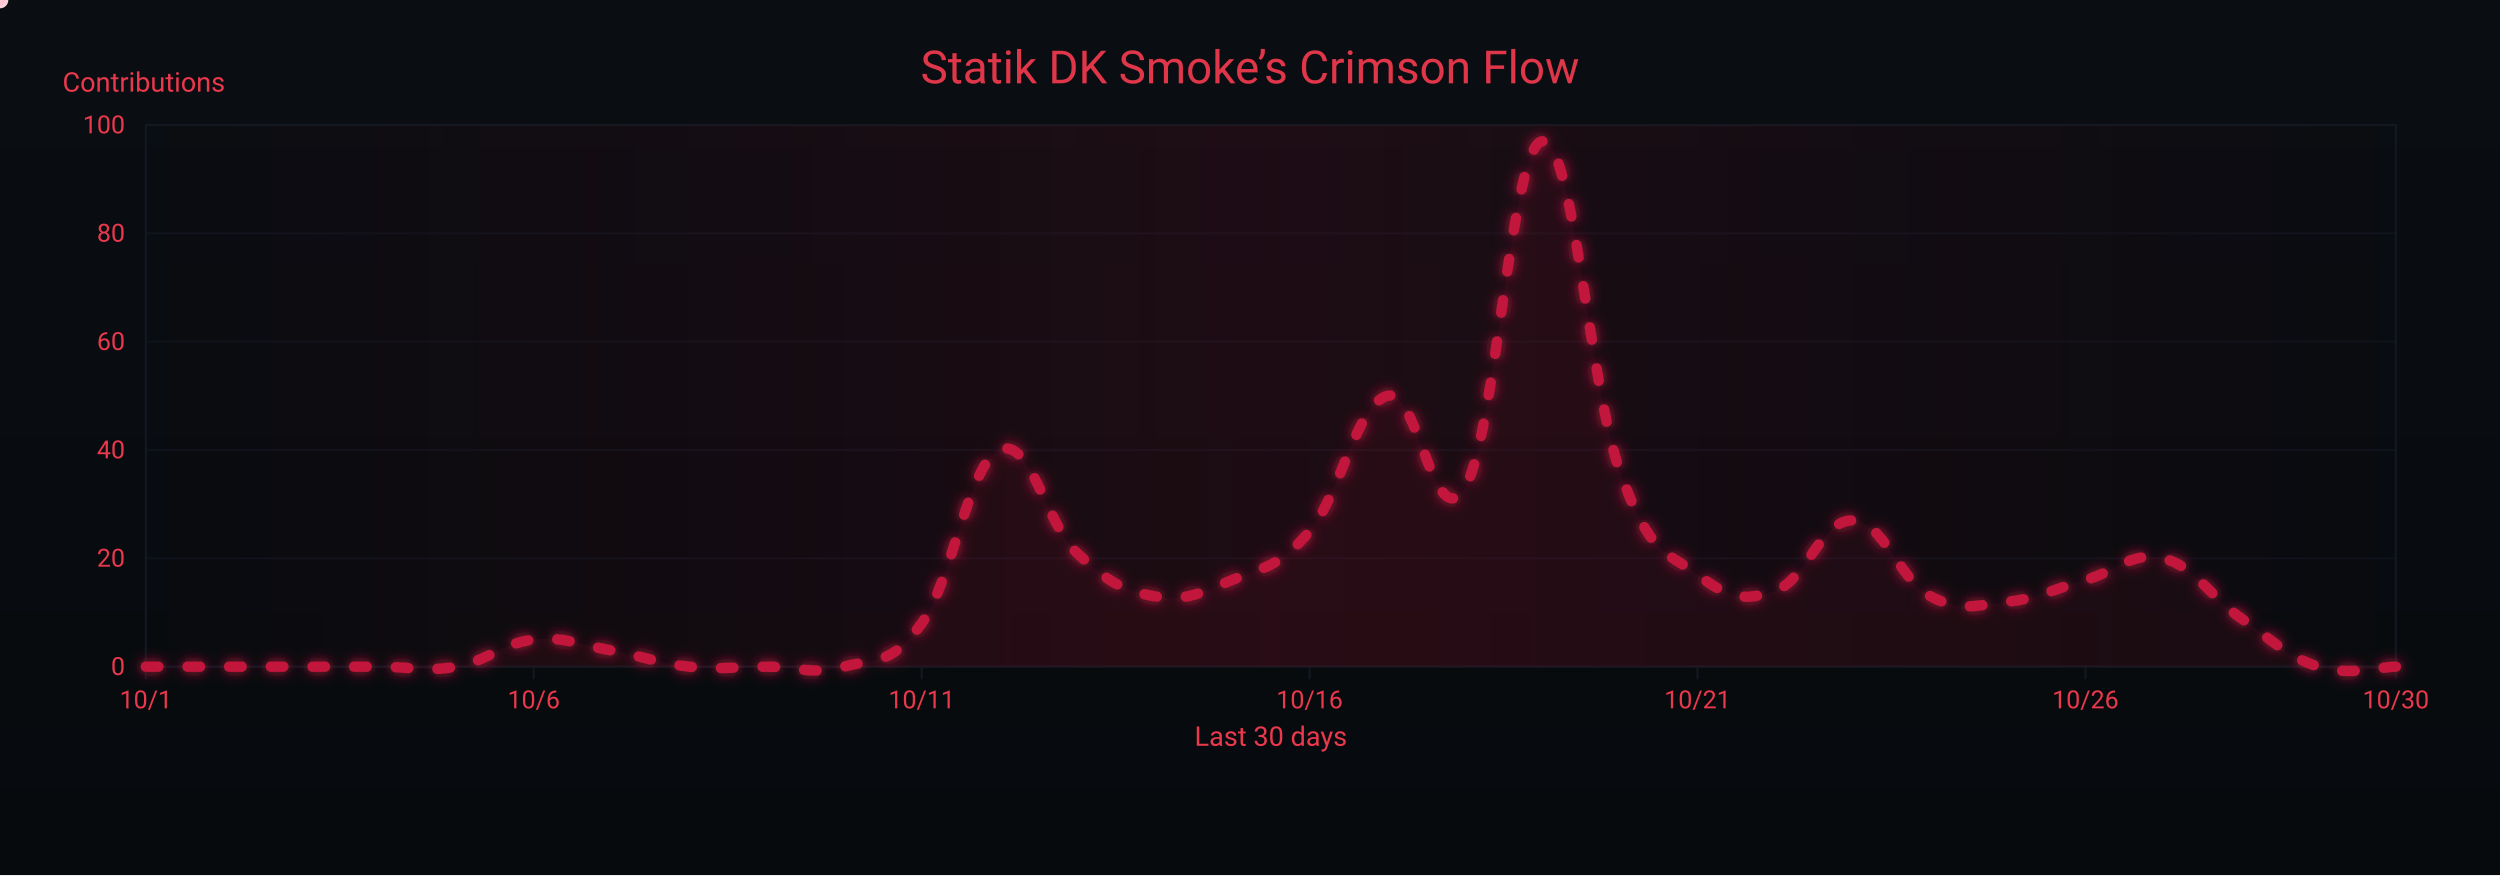
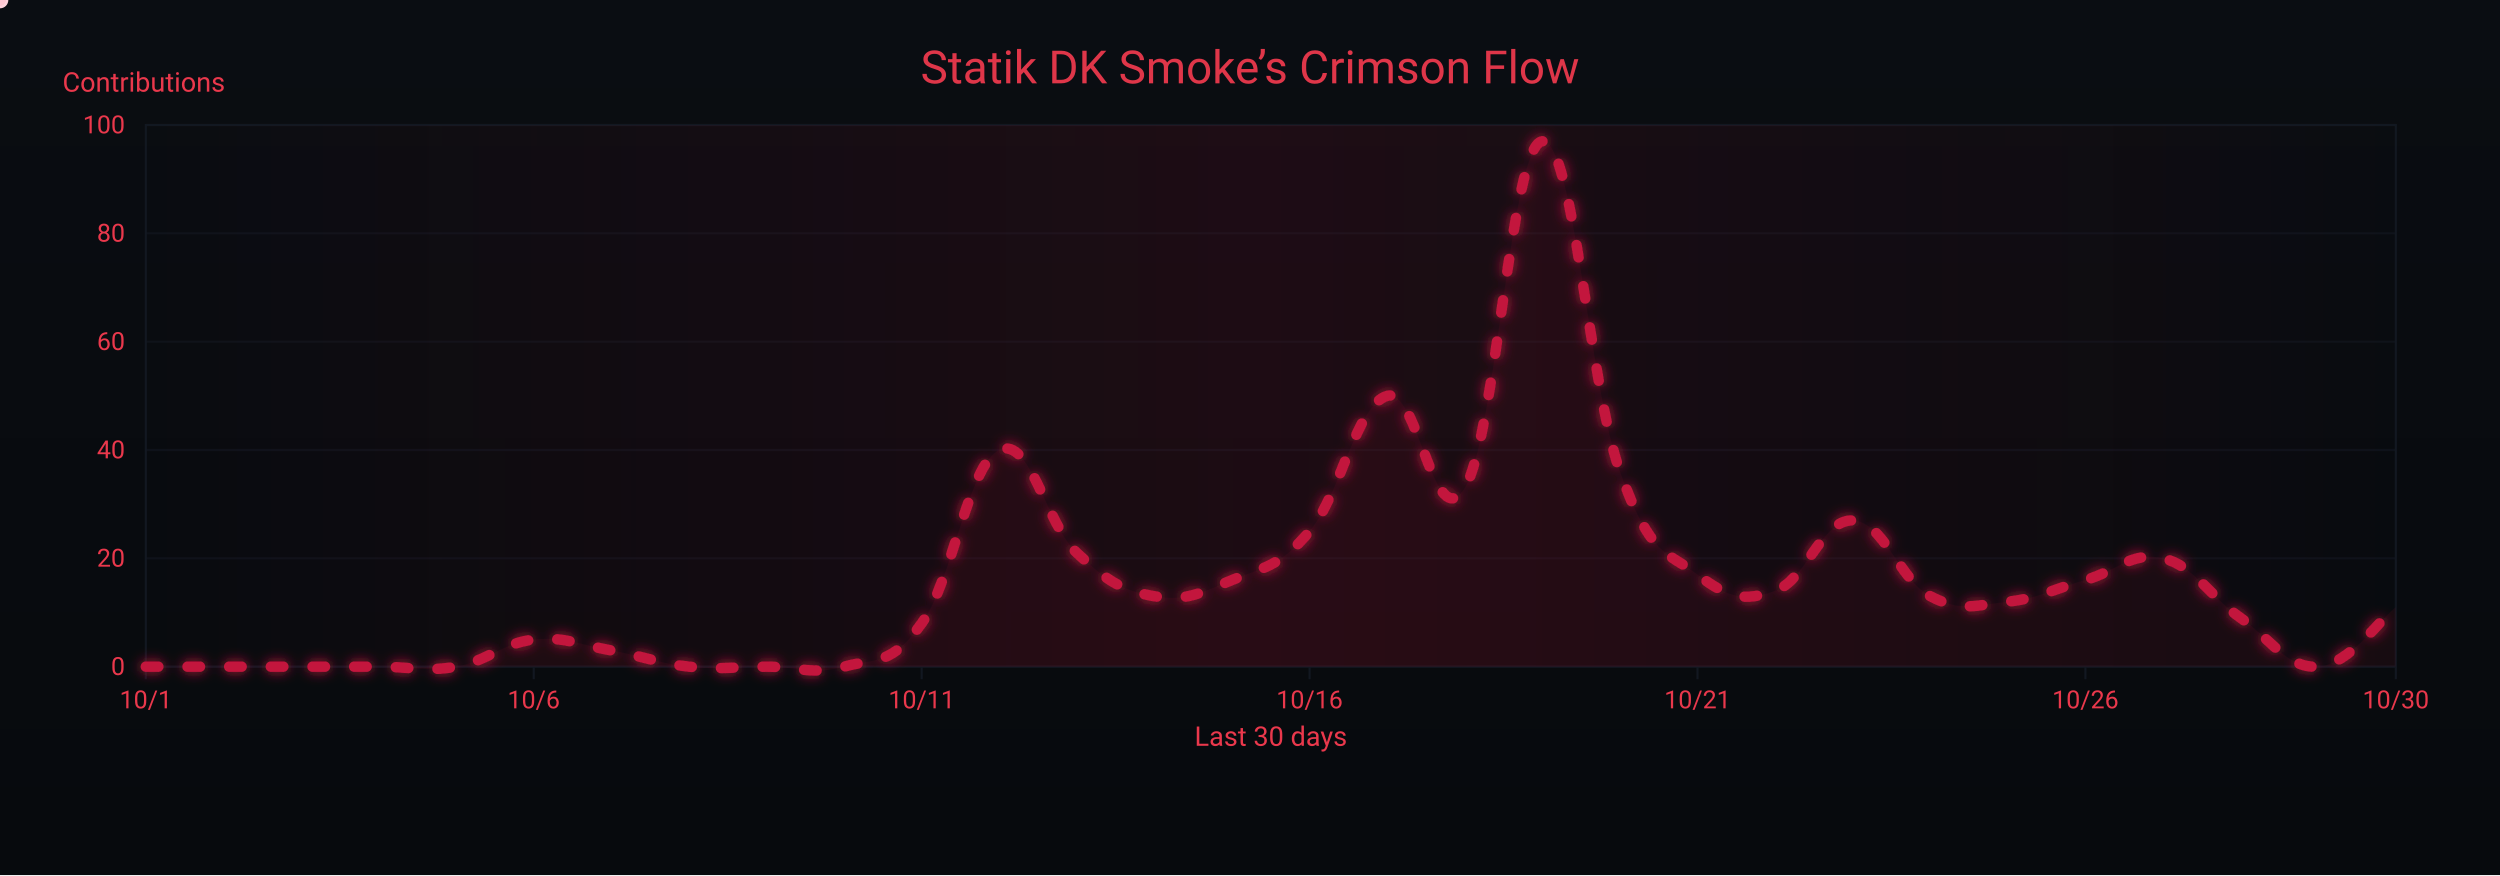
<svg xmlns="http://www.w3.org/2000/svg" width="1200" height="420" viewBox="0 0 1200 420" role="img" aria-label="Crimson Flow Graph">
  <defs>
    <linearGradient id="bgGrad" x1="0" y1="0" x2="0" y2="1">
      <stop offset="0%" stop-color="#0a0d12" />
      <stop offset="100%" stop-color="#070a0d" />
    </linearGradient>
    <filter id="glow">
      <feGaussianBlur stdDeviation="3" result="b1" />
      <feMerge>
        <feMergeNode in="b1" />
        <feMergeNode in="SourceGraphic" />
      </feMerge>
    </filter>
    <linearGradient id="sheen" x1="0" y1="0" x2="1" y2="0">
      <stop offset="0%" stop-color="#9b0e2a" stop-opacity="0" />
      <stop offset="50%" stop-color="#9b0e2a" stop-opacity=".14" />
      <stop offset="100%" stop-color="#9b0e2a" stop-opacity="0" />
      <animateTransform attributeName="gradientTransform" type="translate" from="-1 0" to="1 0" dur="9s" repeatCount="indefinite" />
    </linearGradient>
  </defs>
  <rect width="1200" height="420" fill="url(#bgGrad)" />
  <rect x="70" y="60" width="1080" height="260" fill="none" stroke="#121821" stroke-width="1" />
  <g font-family="ui-sans-serif,system-ui,-apple-system,Segoe UI,Roboto,Ubuntu,Arial" font-size="12">
    <path d="M70,320.0 H1150" stroke="#121821" stroke-width="1" opacity="0.6" />
    <text x="60" y="324.0" text-anchor="end" fill="#ea384c">0</text>
    <path d="M70,268.0 H1150" stroke="#121821" stroke-width="1" opacity="0.6" />
    <text x="60" y="272.0" text-anchor="end" fill="#ea384c">20</text>
    <path d="M70,216.0 H1150" stroke="#121821" stroke-width="1" opacity="0.6" />
    <text x="60" y="220.0" text-anchor="end" fill="#ea384c">40</text>
    <path d="M70,164.0 H1150" stroke="#121821" stroke-width="1" opacity="0.6" />
    <text x="60" y="168.0" text-anchor="end" fill="#ea384c">60</text>
    <path d="M70,112.0 H1150" stroke="#121821" stroke-width="1" opacity="0.6" />
    <text x="60" y="116.0" text-anchor="end" fill="#ea384c">80</text>
    <path d="M70,60.0 H1150" stroke="#121821" stroke-width="1" opacity="0.6" />
    <text x="60" y="64.0" text-anchor="end" fill="#ea384c">100</text>
    <text x="30" y="44" fill="#ea384c" font-size="13">Contributions</text>
  </g>
  <g font-family="ui-sans-serif,system-ui,-apple-system,Segoe UI,Roboto,Ubuntu,Arial" font-size="12">
    <path d="M70.0,320 V326" stroke="#121821" stroke-width="1" />
    <text x="70.0" y="340" text-anchor="middle" fill="#ea384c">10/1</text>
    <path d="M256.2,320 V326" stroke="#121821" stroke-width="1" />
    <text x="256.2" y="340" text-anchor="middle" fill="#ea384c">10/6</text>
    <path d="M442.4,320 V326" stroke="#121821" stroke-width="1" />
    <text x="442.4" y="340" text-anchor="middle" fill="#ea384c">10/11</text>
    <path d="M628.6,320 V326" stroke="#121821" stroke-width="1" />
    <text x="628.6" y="340" text-anchor="middle" fill="#ea384c">10/16</text>
    <path d="M814.8,320 V326" stroke="#121821" stroke-width="1" />
    <text x="814.8" y="340" text-anchor="middle" fill="#ea384c">10/21</text>
    <path d="M1001.0,320 V326" stroke="#121821" stroke-width="1" />
    <text x="1001.0" y="340" text-anchor="middle" fill="#ea384c">10/26</text>
    <path d="M1150.0,320 V326" stroke="#121821" stroke-width="1" />
    <text x="1150.0" y="340" text-anchor="middle" fill="#ea384c">10/30</text>
    <text x="610" y="358" text-anchor="middle" fill="#ea384c" font-size="13">Last 30 days</text>
  </g>
  <rect x="70" y="60" width="1080" height="260" fill="url(#sheen)" />
  <text x="600" y="40" text-anchor="middle" font-family="ui-sans-serif,system-ui,-apple-system,Segoe UI,Roboto,Ubuntu,Arial" font-size="22" fill="#ea384c" opacity=".95">Statik DK Smoke’s Crimson Flow</text>
-   <path d="M70.0,320.0 C77.4,320.0 92.3,320.0 107.2,320.0 C122.1,320.0 129.6,320.0 144.5,320.0 C159.4,320.0 166.8,320.0 181.7,320.0 C196.6,320.0 204.1,322.6 219.0,320.0 C233.9,317.4 241.3,308.6 256.2,307.0 C271.1,305.4 278.6,309.6 293.4,312.2 C308.3,314.8 315.8,318.4 330.7,320.0 C345.6,321.6 353.0,320.0 367.9,320.0 C382.8,320.0 390.3,324.2 405.2,320.0 C420.1,315.8 427.5,320.0 442.4,299.2 C457.3,278.4 464.8,222.8 479.7,216.0 C494.6,209.2 502.0,251.4 516.9,265.4 C531.8,279.4 539.2,283.6 554.1,286.2 C569.0,288.8 576.5,284.6 591.4,278.4 C606.3,272.2 613.7,272.7 628.6,255.0 C643.5,237.3 651.0,194.2 665.9,190.0 C680.8,185.8 688.2,258.6 703.1,234.2 C718.0,209.8 725.4,69.4 740.3,67.8 C755.2,66.2 762.7,184.8 777.6,226.4 C792.5,268.0 799.9,264.4 814.8,275.8 C829.7,287.2 837.2,288.8 852.1,283.6 C867.0,278.4 874.4,249.3 889.3,249.8 C904.2,250.3 911.7,278.4 926.6,286.2 C941.4,294.0 948.9,290.4 963.8,288.8 C978.7,287.2 986.1,282.6 1001.0,278.4 C1015.9,274.2 1023.4,264.4 1038.3,268.0 C1053.2,271.6 1060.6,286.2 1075.5,296.6 C1090.4,307.0 1097.9,315.3 1112.8,320.0 C1127.7,324.7 1142.6,320.0 1150.0,320.0 L 1150,320 L 70,320 Z" fill="#7a0f26" opacity=".13">
+   <path d="M70.0,320.0 C77.4,320.0 92.3,320.0 107.2,320.0 C122.1,320.0 129.6,320.0 144.5,320.0 C159.4,320.0 166.8,320.0 181.7,320.0 C196.6,320.0 204.1,322.6 219.0,320.0 C233.9,317.4 241.3,308.6 256.2,307.0 C271.1,305.4 278.6,309.6 293.4,312.2 C308.3,314.8 315.8,318.4 330.7,320.0 C345.6,321.6 353.0,320.0 367.9,320.0 C382.8,320.0 390.3,324.2 405.2,320.0 C420.1,315.8 427.5,320.0 442.4,299.2 C457.3,278.4 464.8,222.8 479.7,216.0 C494.6,209.2 502.0,251.4 516.9,265.4 C531.8,279.4 539.2,283.6 554.1,286.2 C569.0,288.8 576.5,284.6 591.4,278.4 C606.3,272.2 613.7,272.7 628.6,255.0 C643.5,237.3 651.0,194.2 665.9,190.0 C680.8,185.8 688.2,258.6 703.1,234.2 C718.0,209.8 725.4,69.4 740.3,67.8 C755.2,66.2 762.7,184.8 777.6,226.4 C792.5,268.0 799.9,264.4 814.8,275.8 C829.7,287.2 837.2,288.8 852.1,283.6 C867.0,278.4 874.4,249.3 889.3,249.8 C904.2,250.3 911.7,278.4 926.6,286.2 C941.4,294.0 948.9,290.4 963.8,288.8 C978.7,287.2 986.1,282.6 1001.0,278.4 C1015.9,274.2 1023.4,264.4 1038.3,268.0 C1053.2,271.6 1060.6,286.2 1075.5,296.6 C1090.4,307.0 1097.9,321.0 1112.8,320.0 C1127.7,319.0 1142.6,297.1 1150.0,291.4 L 1150,320 L 70,320 Z" fill="#7a0f26" opacity=".13">
    <animate attributeName="opacity" values=".10;.17;.10" dur="6s" repeatCount="indefinite" />
  </path>
-   <path id="curve" d="M70.0,320.0 C77.4,320.0 92.3,320.0 107.2,320.0 C122.1,320.0 129.6,320.0 144.5,320.0 C159.4,320.0 166.8,320.0 181.7,320.0 C196.6,320.0 204.1,322.6 219.0,320.0 C233.9,317.4 241.3,308.6 256.2,307.0 C271.1,305.4 278.6,309.6 293.4,312.2 C308.3,314.8 315.8,318.4 330.7,320.0 C345.6,321.6 353.0,320.0 367.9,320.0 C382.8,320.0 390.3,324.2 405.2,320.0 C420.1,315.8 427.5,320.0 442.4,299.2 C457.3,278.4 464.8,222.8 479.7,216.0 C494.6,209.2 502.0,251.4 516.9,265.4 C531.8,279.4 539.2,283.6 554.1,286.2 C569.0,288.8 576.5,284.6 591.4,278.4 C606.3,272.2 613.7,272.7 628.6,255.0 C643.5,237.3 651.0,194.2 665.9,190.0 C680.8,185.8 688.2,258.6 703.1,234.2 C718.0,209.8 725.4,69.4 740.3,67.8 C755.2,66.2 762.7,184.8 777.6,226.4 C792.5,268.0 799.9,264.4 814.8,275.8 C829.7,287.2 837.2,288.8 852.1,283.6 C867.0,278.4 874.4,249.3 889.3,249.8 C904.2,250.3 911.7,278.4 926.6,286.2 C941.4,294.0 948.9,290.4 963.8,288.8 C978.7,287.2 986.1,282.6 1001.0,278.4 C1015.9,274.2 1023.4,264.4 1038.3,268.0 C1053.2,271.6 1060.6,286.2 1075.5,296.6 C1090.4,307.0 1097.9,315.3 1112.8,320.0 C1127.7,324.7 1142.6,320.0 1150.0,320.0" fill="none" stroke="#c3193d" stroke-width="5" stroke-linecap="round" stroke-linejoin="round" stroke-dasharray="6 14" filter="url(#glow)">
+   <path id="curve" d="M70.0,320.0 C77.4,320.0 92.3,320.0 107.2,320.0 C122.1,320.0 129.6,320.0 144.5,320.0 C159.4,320.0 166.8,320.0 181.7,320.0 C196.6,320.0 204.1,322.6 219.0,320.0 C233.9,317.4 241.3,308.6 256.2,307.0 C271.1,305.4 278.6,309.6 293.4,312.2 C308.3,314.8 315.8,318.4 330.7,320.0 C345.6,321.6 353.0,320.0 367.9,320.0 C382.8,320.0 390.3,324.2 405.2,320.0 C420.1,315.8 427.5,320.0 442.4,299.2 C457.3,278.4 464.8,222.8 479.7,216.0 C494.6,209.2 502.0,251.4 516.9,265.4 C531.8,279.4 539.2,283.6 554.1,286.2 C569.0,288.8 576.5,284.6 591.4,278.4 C606.3,272.2 613.7,272.7 628.6,255.0 C643.5,237.3 651.0,194.2 665.9,190.0 C680.8,185.8 688.2,258.6 703.1,234.2 C718.0,209.8 725.4,69.4 740.3,67.8 C755.2,66.2 762.7,184.8 777.6,226.4 C792.5,268.0 799.9,264.4 814.8,275.8 C829.7,287.2 837.2,288.8 852.1,283.6 C867.0,278.4 874.4,249.3 889.3,249.8 C904.2,250.3 911.7,278.4 926.6,286.2 C941.4,294.0 948.9,290.4 963.8,288.8 C978.7,287.2 986.1,282.6 1001.0,278.4 C1015.9,274.2 1023.4,264.4 1038.3,268.0 C1053.2,271.6 1060.6,286.2 1075.5,296.6 C1090.4,307.0 1097.9,321.0 1112.8,320.0 C1127.7,319.0 1142.6,297.1 1150.0,291.4" fill="none" stroke="#c3193d" stroke-width="5" stroke-linecap="round" stroke-linejoin="round" stroke-dasharray="6 14" filter="url(#glow)">
    <animate attributeName="stroke-dashoffset" values="0;-220" dur="4.8s" repeatCount="indefinite" />
  </path>
  <g fill="#ffd1db">
    <circle r="4">
      <animateMotion dur="7s" rotate="auto" repeatCount="indefinite">
        <mpath href="#curve" />
      </animateMotion>
      <animate attributeName="opacity" values="1;.3;1" dur="2.2s" repeatCount="indefinite" />
    </circle>
    <circle r="3" fill="#ffffff">
      <animateMotion dur="8.2s" begin="1s" rotate="auto" repeatCount="indefinite">
        <mpath href="#curve" />
      </animateMotion>
      <animate attributeName="opacity" values=".7;.2;.7" dur="2.4s" repeatCount="indefinite" />
    </circle>
    <circle r="3" fill="#ffc7d3">
      <animateMotion dur="6s" begin="2s" rotate="auto" repeatCount="indefinite">
        <mpath href="#curve" />
      </animateMotion>
      <animate attributeName="opacity" values=".8;.3;.8" dur="2s" repeatCount="indefinite" />
    </circle>
  </g>
</svg>
